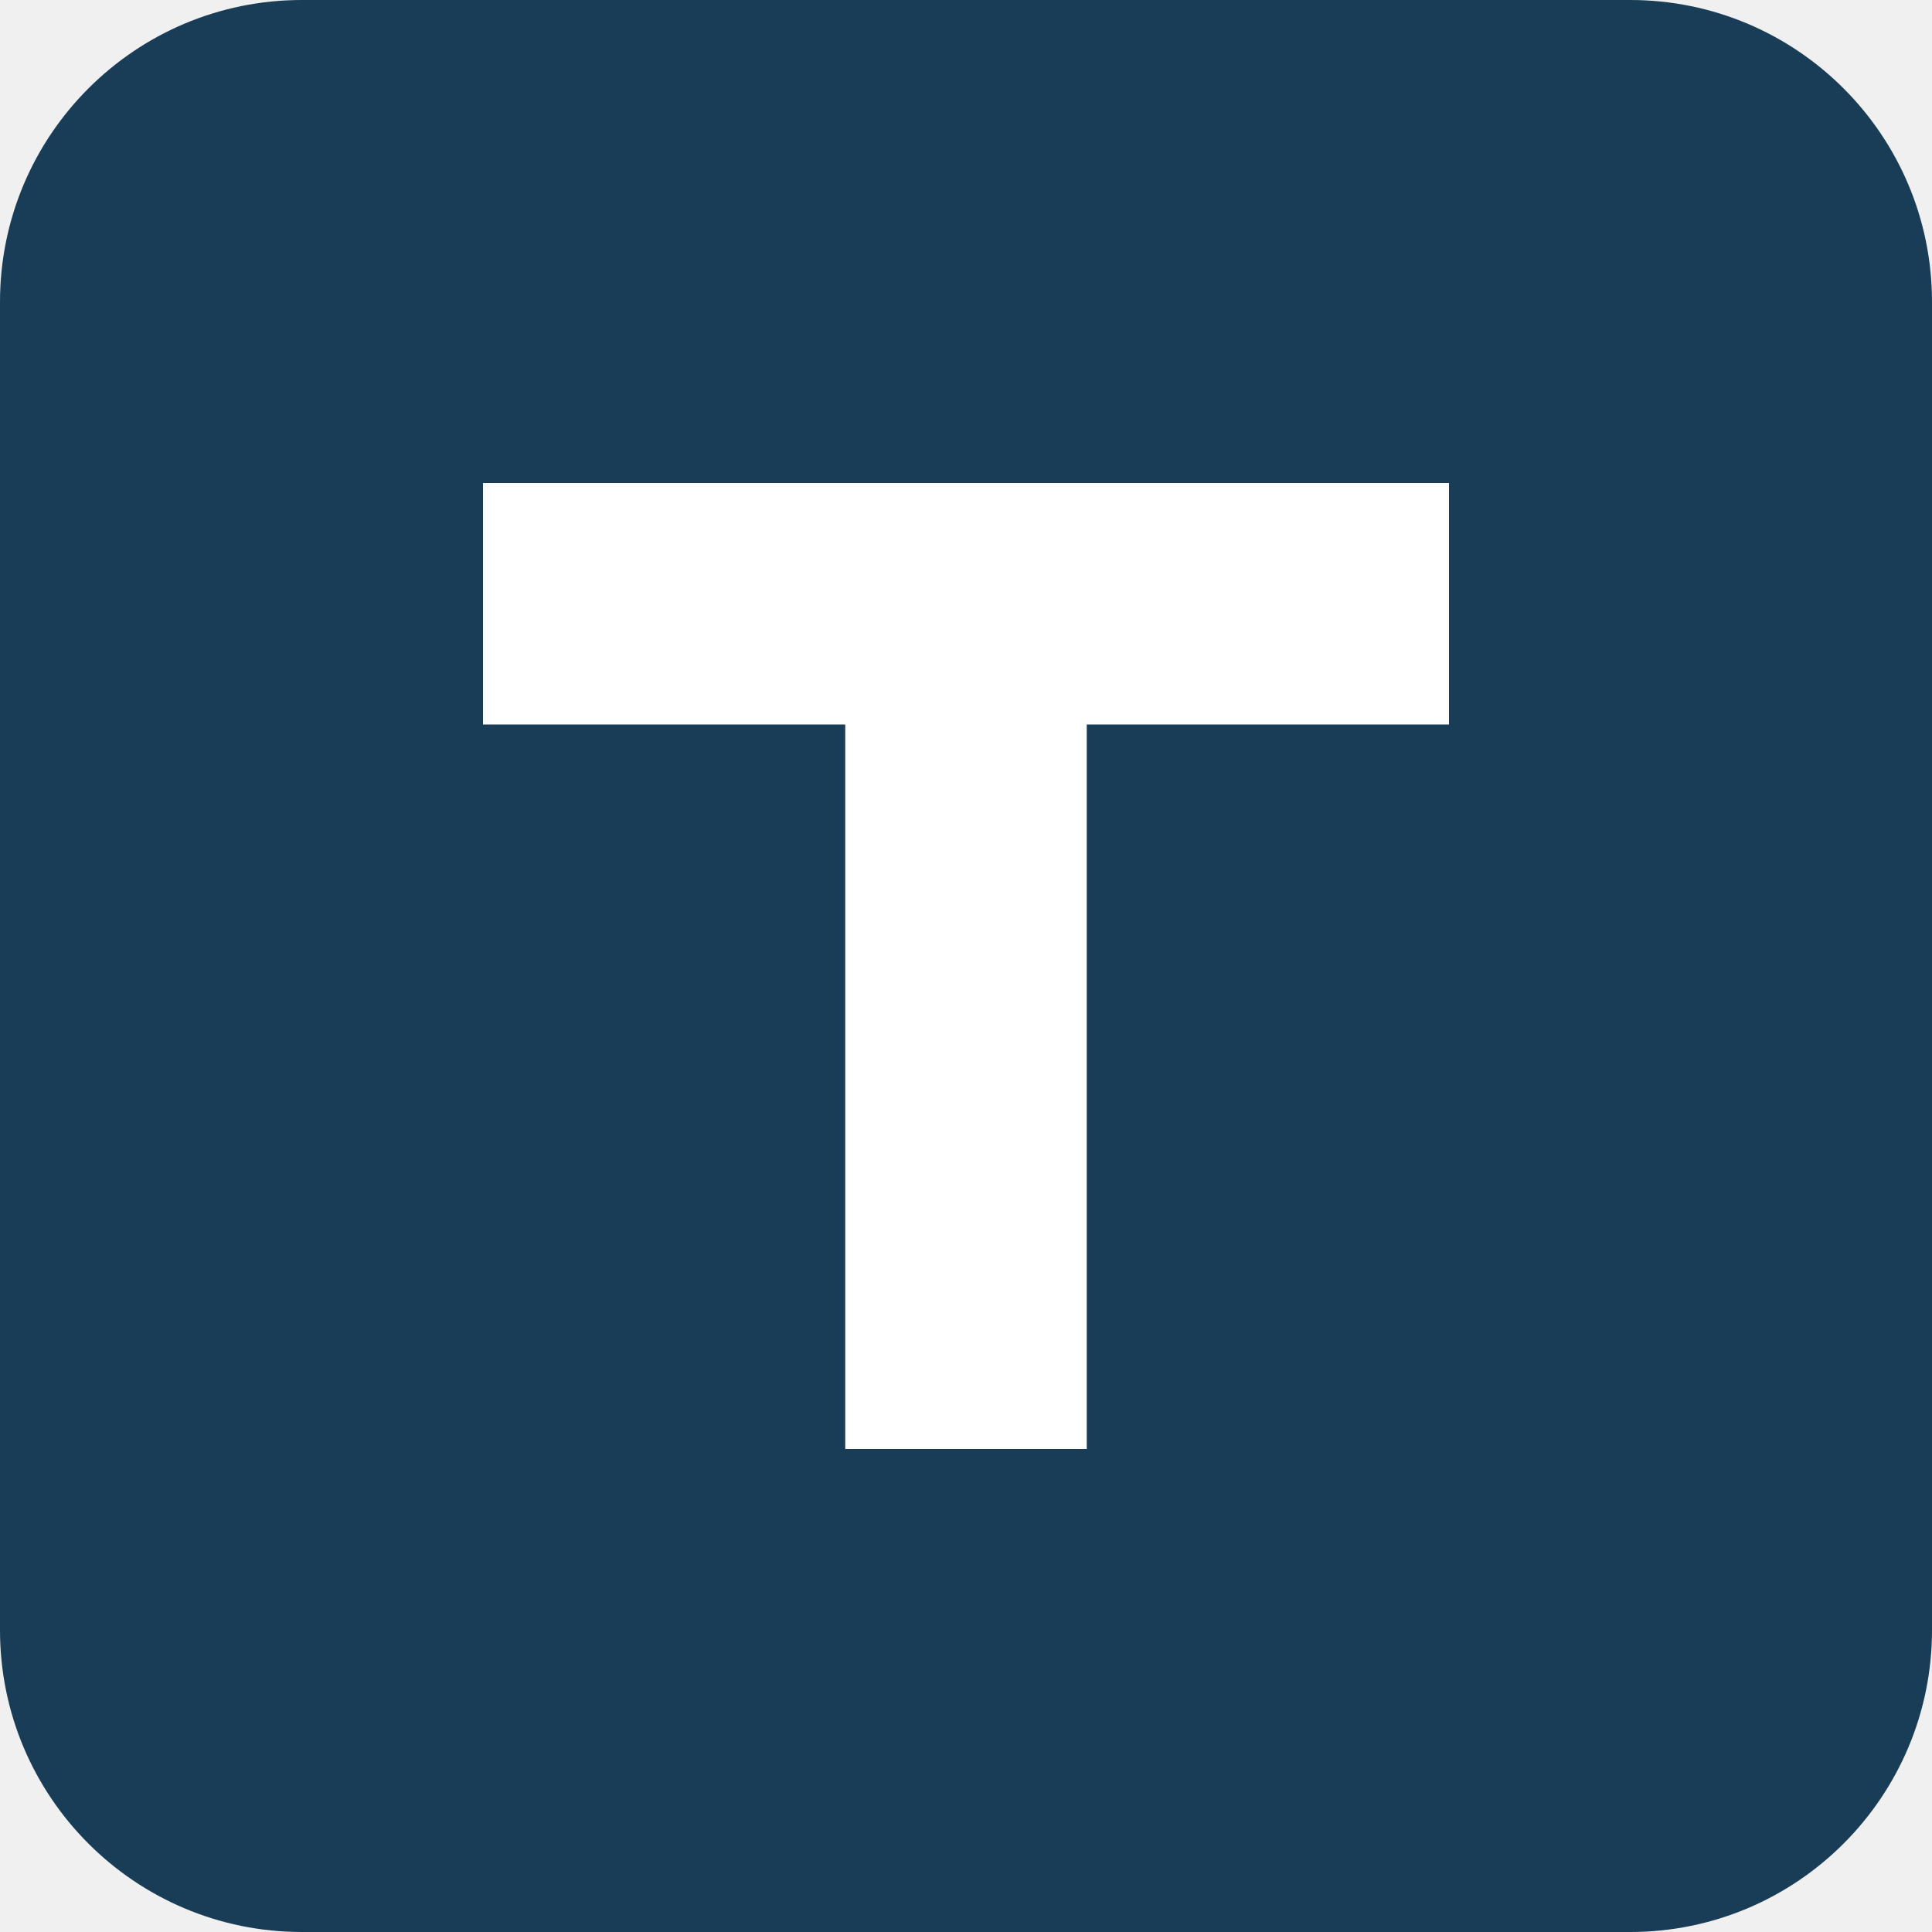
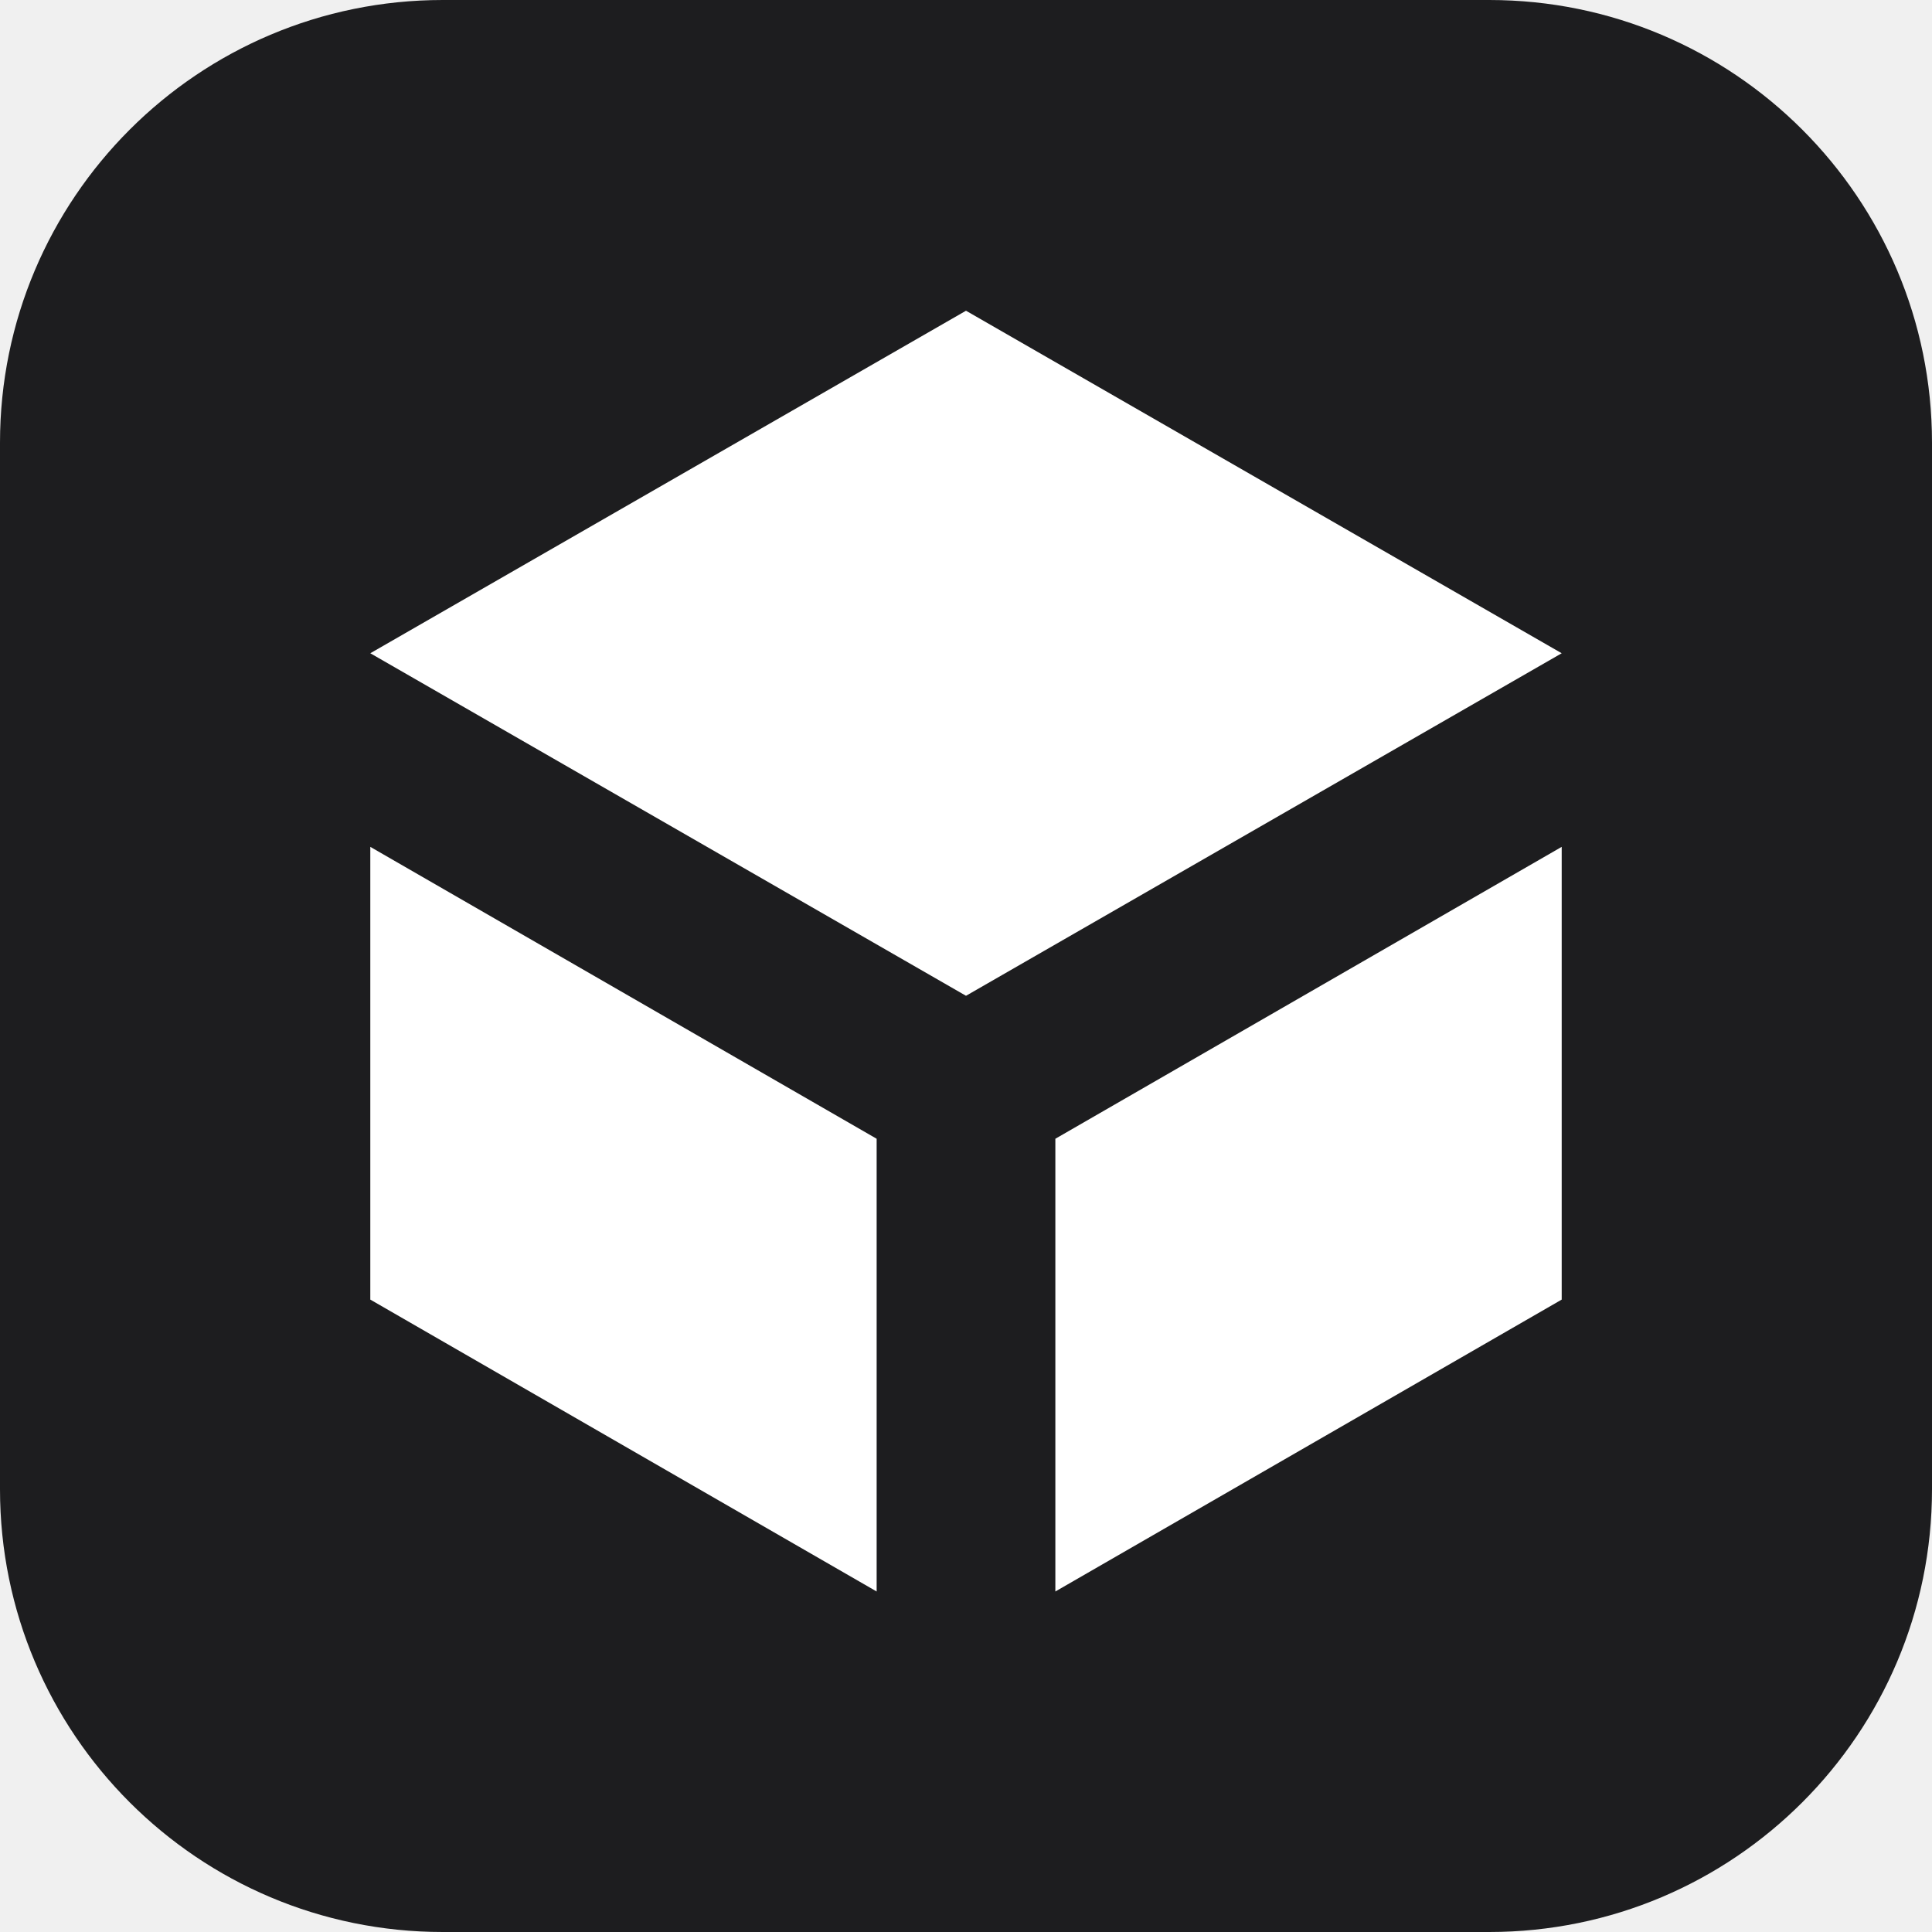
- <svg xmlns="http://www.w3.org/2000/svg" viewBox="0 0 32 32">
-   <rect width="32" height="32" rx="5" fill="#193d57" />
-   <path d="M8 8h16v4h-6v12h-4V12H8z" fill="#fff" />
+ <svg xmlns="http://www.w3.org/2000/svg" viewBox="0 0 48 48">
+   <rect width="48" height="48" rx="11" fill="#1d1d1f" />
+   <path transform="translate(6.24 5.5) scale(.74)" d="M24 3 44 14.5 24 26 4 14.5 24 3ZM4 21l17 9.8V46L4 36.2V21Zm23 9.8L44 21v15.2L27 46V30.8Z" fill="#fff" />
</svg>
